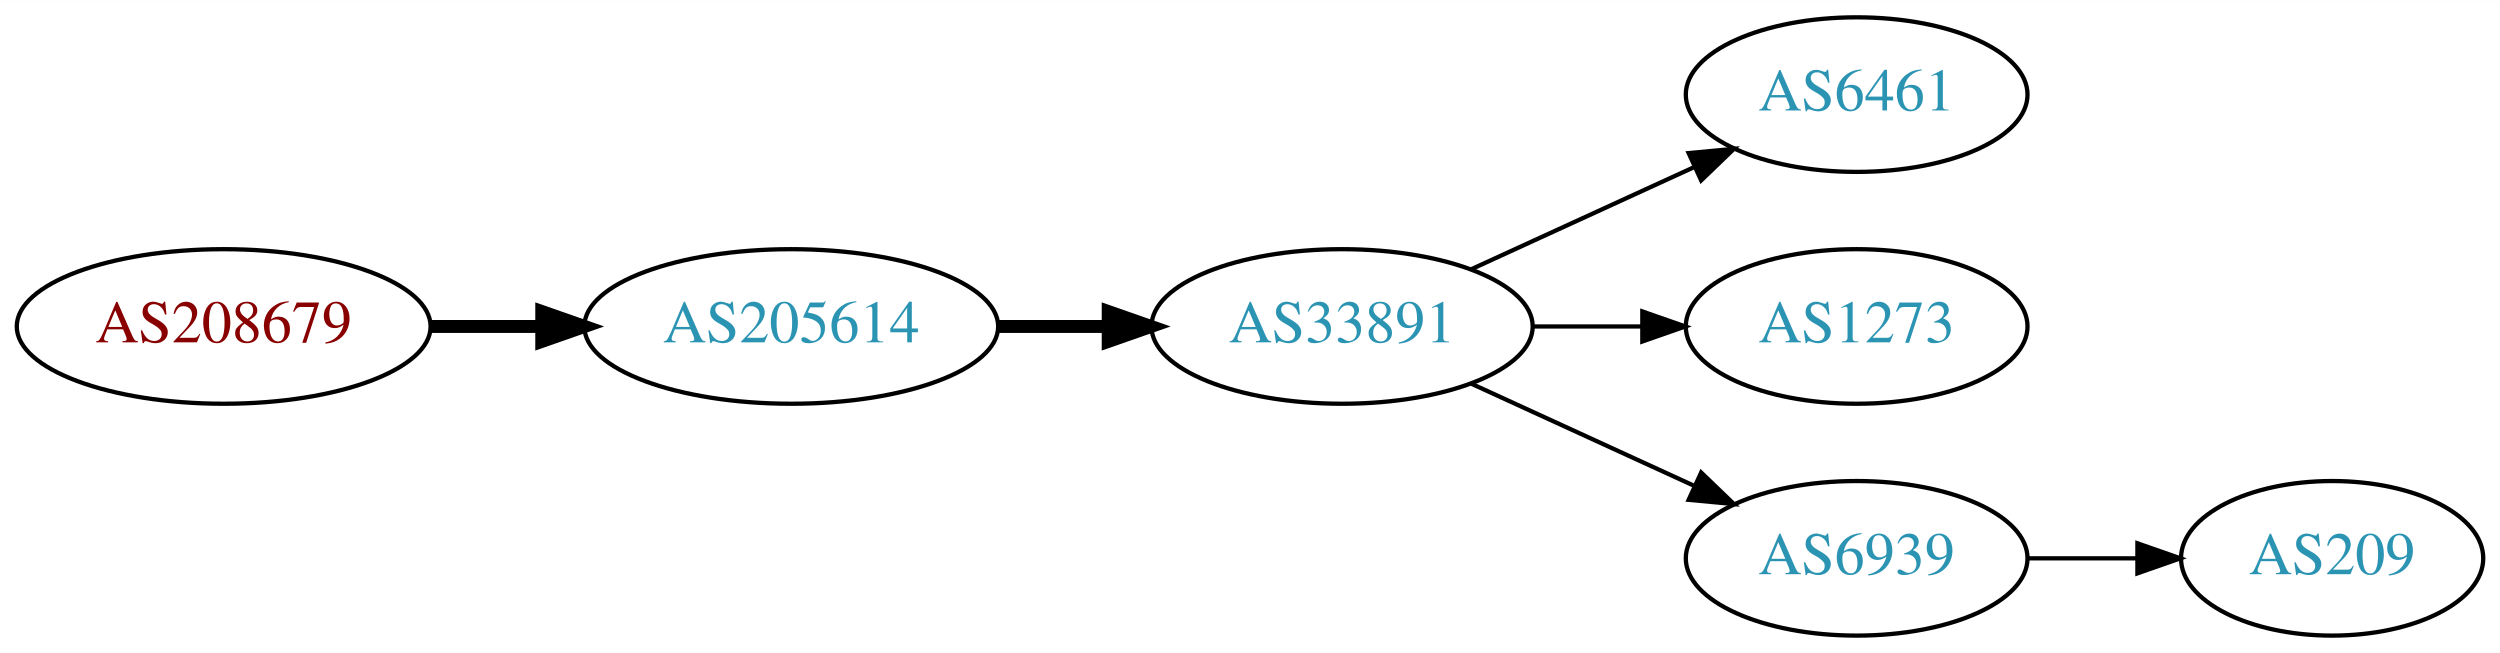
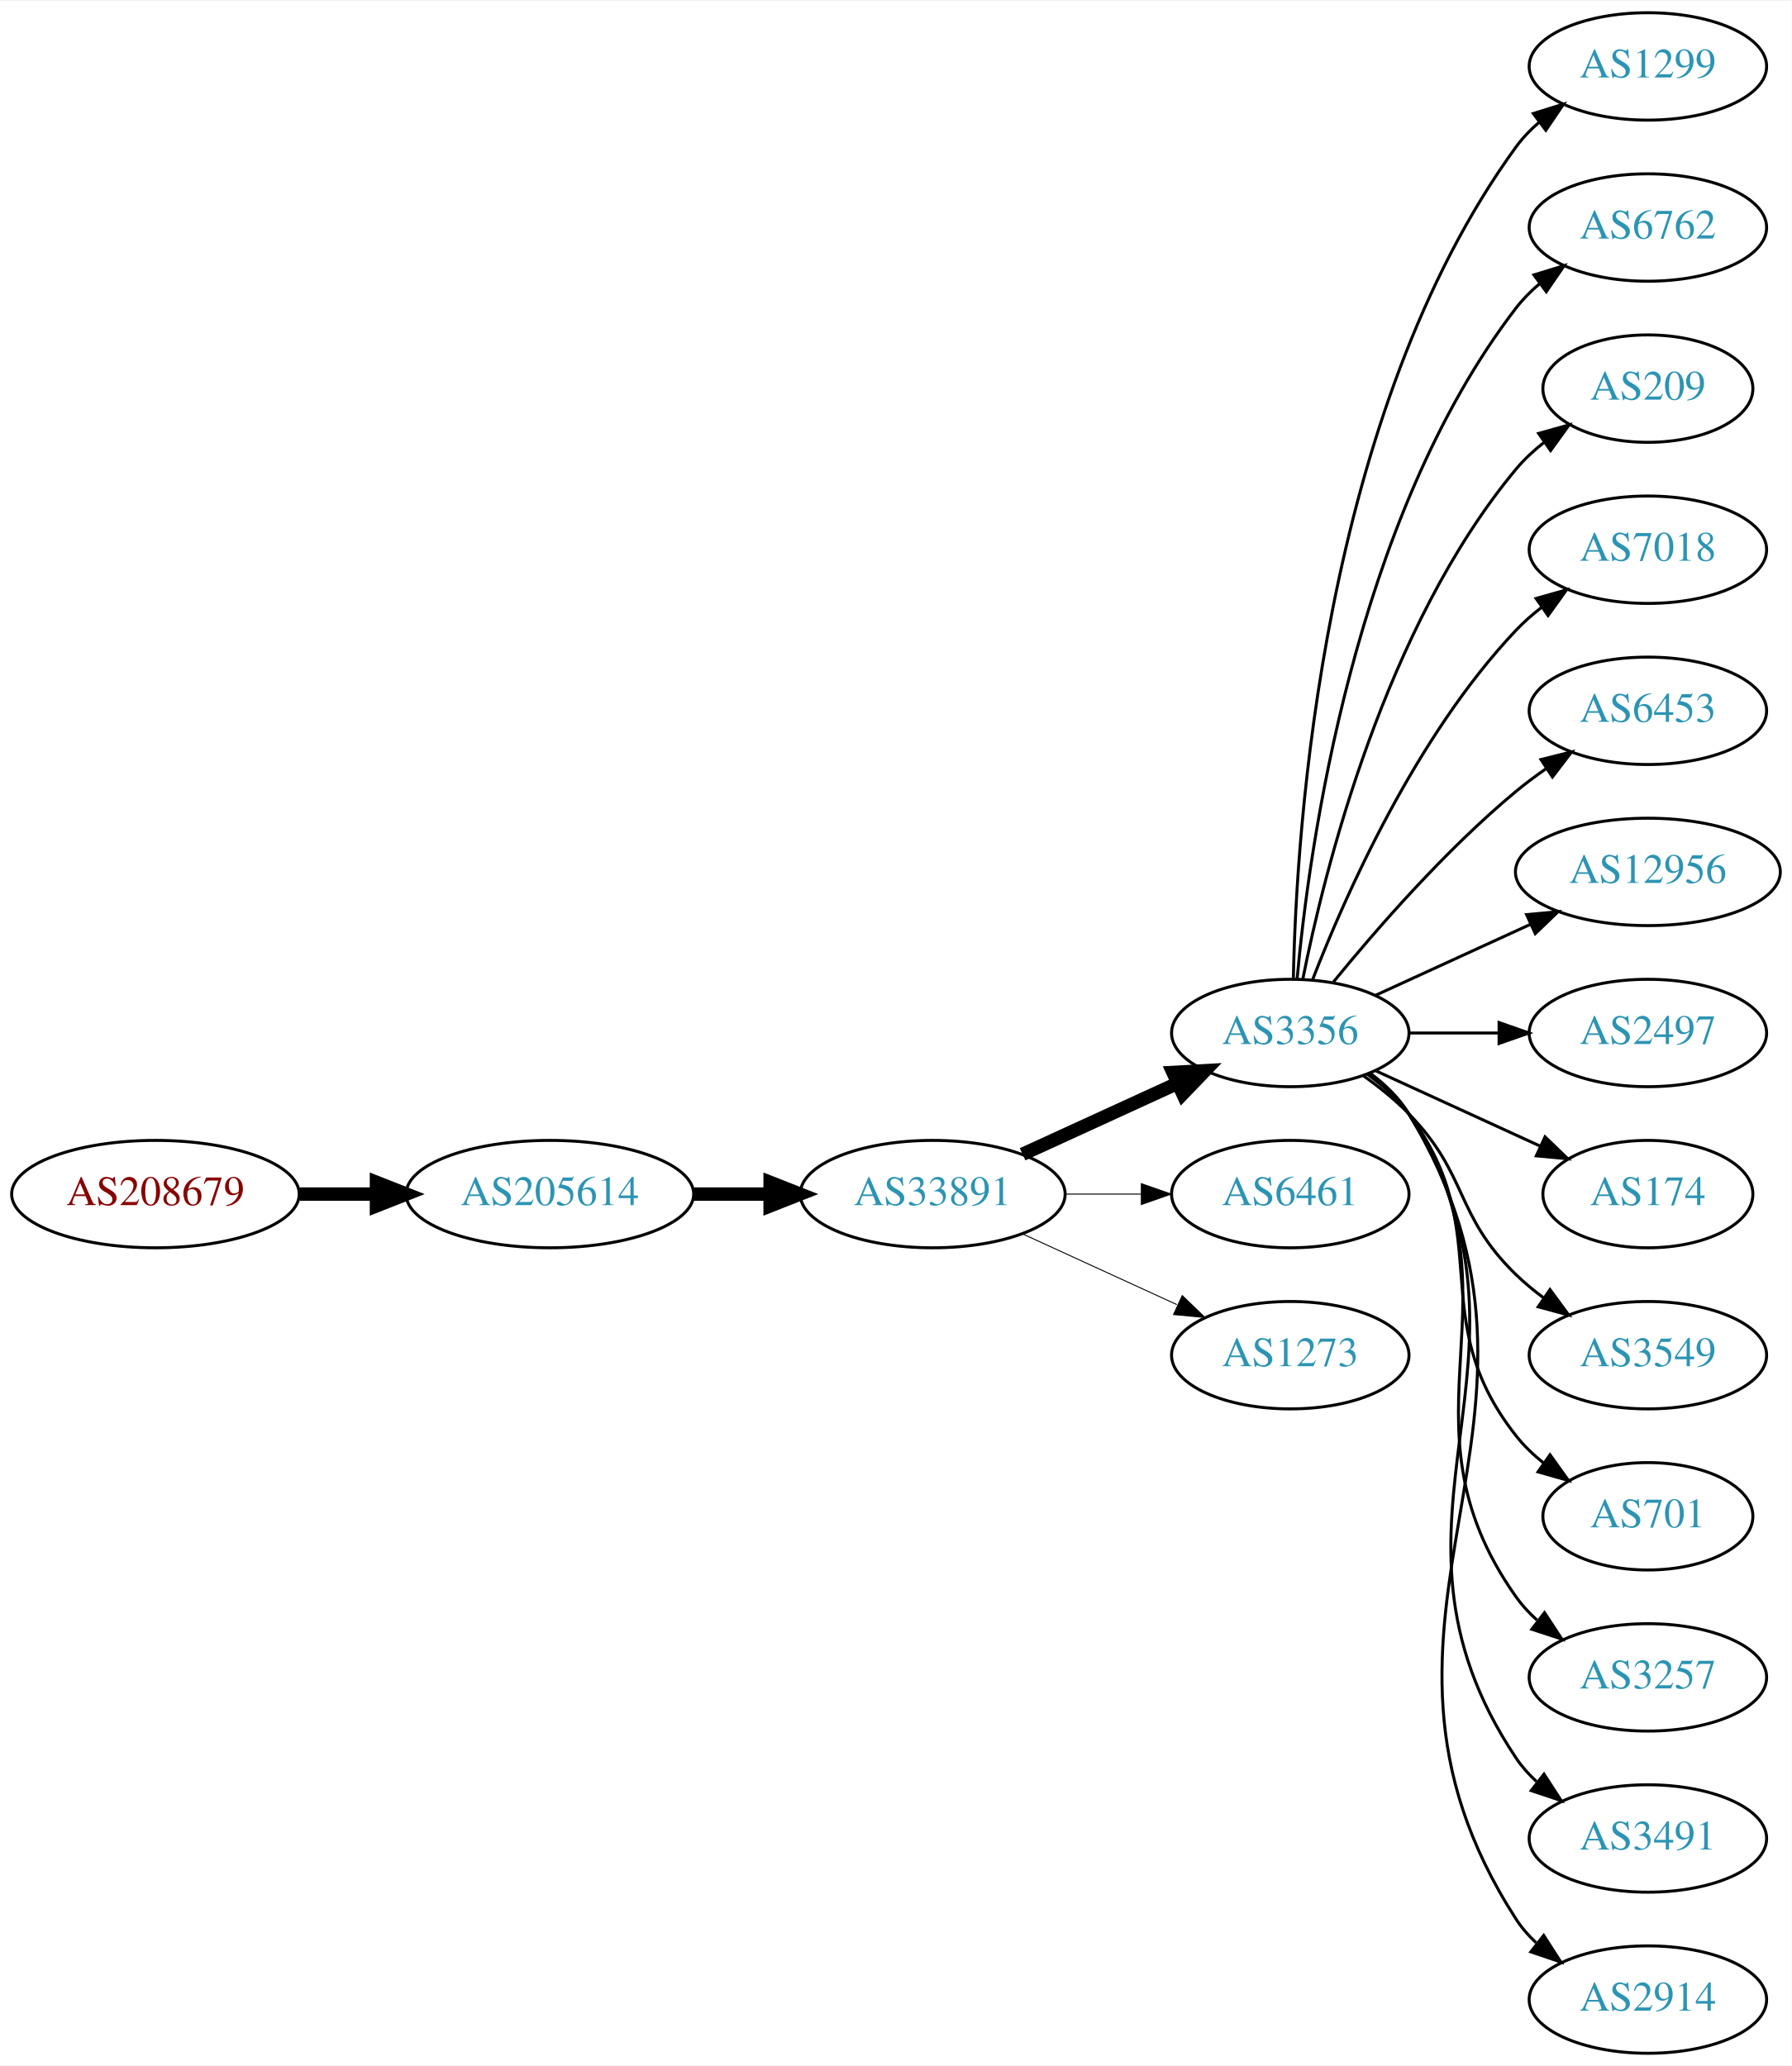
- <svg xmlns="http://www.w3.org/2000/svg" xmlns:xlink="http://www.w3.org/1999/xlink" width="582pt" height="152pt" viewBox="0.00 0.00 582.26 152.00">
-   <g id="graph0" class="graph" transform="scale(1 1) rotate(0) translate(4 148)">
-     <polygon fill="white" stroke="none" points="-4,4 -4,-148 578.262,-148 578.262,4 -4,4" />
+ <svg xmlns="http://www.w3.org/2000/svg" xmlns:xlink="http://www.w3.org/1999/xlink" width="600pt" height="692pt" viewBox="0.00 0.00 600.46 692.00">
+   <g id="graph0" class="graph" transform="scale(1 1) rotate(0) translate(4 688)">
+     <polygon fill="white" stroke="none" points="-4,4 -4,-688 596.46,-688 596.46,4 -4,4" />
    <g id="node1" class="node">
      <g id="a_node1">
        <a xlink:href="/asn/208679" xlink:title="AS208679 ~ RIPE NCC ASN block">
-           <ellipse fill="#ffffff" stroke="black" cx="48.096" cy="-72" rx="48.192" ry="18" />
-           <text text-anchor="middle" x="48.096" y="-68.3" font-family="Times,serif" font-size="14.00" fill="#880000">AS208679</text>
+           <ellipse fill="#ffffff" stroke="black" cx="48.096" cy="-288" rx="48.192" ry="18" />
+           <text text-anchor="middle" x="48.096" y="-284.3" font-family="Times,serif" font-size="14.00" fill="#880000">AS208679</text>
        </a>
      </g>
    </g>
    <g id="node2" class="node">
      <g id="a_node2">
        <a xlink:href="/asn/205614" xlink:title="AS205614 ~ Medialine EuroTrade AG [DE]">
-           <ellipse fill="#ffffff" stroke="black" cx="180.287" cy="-72" rx="48.192" ry="18" />
-           <text text-anchor="middle" x="180.287" y="-68.3" font-family="Times,serif" font-size="14.00" fill="#2c94b3">AS205614</text>
+           <ellipse fill="#ffffff" stroke="black" cx="180.287" cy="-288" rx="48.192" ry="18" />
+           <text text-anchor="middle" x="180.287" y="-284.3" font-family="Times,serif" font-size="14.00" fill="#2c94b3">AS205614</text>
        </a>
      </g>
    </g>
    <g id="edge1" class="edge">
-       <path fill="none" stroke="black" stroke-width="3" d="M96.466,-72C104.736,-72 113.42,-72 121.924,-72" />
-       <polygon fill="black" stroke="black" stroke-width="3" points="122.17,-75.5 132.17,-72 122.17,-68.5 122.17,-75.5" />
+       <path fill="none" stroke="black" stroke-width="4.5" d="M96.466,-288C104.736,-288 113.42,-288 121.924,-288" />
+       <polygon fill="black" stroke="black" stroke-width="4.5" points="122.17,-291.938 132.17,-288 122.17,-284.063 122.17,-291.938" />
    </g>
    <g id="node3" class="node">
      <g id="a_node3">
        <a xlink:href="/asn/33891" xlink:title="AS33891 ~ CORE-BACKBONE GMBH GLOBAL NETWORK [DE]">
-           <ellipse fill="#ffffff" stroke="black" cx="308.579" cy="-72" rx="44.393" ry="18" />
-           <text text-anchor="middle" x="308.579" y="-68.3" font-family="Times,serif" font-size="14.00" fill="#2c94b3">AS33891</text>
+           <ellipse fill="#ffffff" stroke="black" cx="308.579" cy="-288" rx="44.393" ry="18" />
+           <text text-anchor="middle" x="308.579" y="-284.3" font-family="Times,serif" font-size="14.00" fill="#2c94b3">AS33891</text>
        </a>
      </g>
    </g>
    <g id="edge2" class="edge">
-       <path fill="none" stroke="black" stroke-width="3" d="M228.673,-72C236.933,-72 245.578,-72 253.99,-72" />
-       <polygon fill="black" stroke="black" stroke-width="3" points="254.096,-75.5 264.096,-72 254.096,-68.5 254.096,-75.5" />
+       <path fill="none" stroke="black" stroke-width="4.5" d="M228.673,-288C236.933,-288 245.578,-288 253.99,-288" />
+       <polygon fill="black" stroke="black" stroke-width="4.5" points="254.096,-291.938 264.096,-288 254.096,-284.063 254.096,-291.938" />
    </g>
    <g id="node4" class="node">
      <g id="a_node4">
-         <a xlink:href="/asn/6461" xlink:title="AS6461 ~ Zayo Bandwidth [US]">
-           <ellipse fill="#ffffff" stroke="black" cx="428.422" cy="-126" rx="39.794" ry="18" />
-           <text text-anchor="middle" x="428.422" y="-122.3" font-family="Times,serif" font-size="14.00" fill="#2c94b3">AS6461</text>
+         <a xlink:href="/asn/3356" xlink:title="AS3356 ~ Level 3 Parent, LLC [US]">
+           <ellipse fill="#ffffff" stroke="black" cx="428.422" cy="-342" rx="39.794" ry="18" />
+           <text text-anchor="middle" x="428.422" y="-338.3" font-family="Times,serif" font-size="14.00" fill="#2c94b3">AS3356</text>
        </a>
      </g>
    </g>
    <g id="edge3" class="edge">
-       <path fill="none" stroke="black" d="M338.709,-85.348C354.32,-92.502 373.717,-101.391 390.39,-109.03" />
-       <polygon fill="black" stroke="black" points="389.293,-112.378 399.842,-113.362 392.209,-106.014 389.293,-112.378" />
+       <path fill="none" stroke="black" stroke-width="4.5" d="M338.709,-301.348C354.32,-308.502 373.717,-317.391 390.39,-325.03" />
+       <polygon fill="black" stroke="black" stroke-width="4.5" points="389.11,-328.775 399.842,-329.362 392.391,-321.616 389.11,-328.775" />
    </g>
    <g id="node5" class="node">
      <g id="a_node5">
-         <a xlink:href="/asn/1273" xlink:title="AS1273 ~ Vodafone Group PLC [EU]">
-           <ellipse fill="#ffffff" stroke="black" cx="428.422" cy="-72" rx="39.794" ry="18" />
-           <text text-anchor="middle" x="428.422" y="-68.3" font-family="Times,serif" font-size="14.00" fill="#2c94b3">AS1273</text>
+         <a xlink:href="/asn/6461" xlink:title="AS6461 ~ Zayo Bandwidth [US]">
+           <ellipse fill="#ffffff" stroke="black" cx="428.422" cy="-288" rx="39.794" ry="18" />
+           <text text-anchor="middle" x="428.422" y="-284.3" font-family="Times,serif" font-size="14.00" fill="#2c94b3">AS6461</text>
        </a>
      </g>
    </g>
    <g id="edge4" class="edge">
-       <path fill="none" stroke="black" d="M352.79,-72C361.103,-72 369.865,-72 378.348,-72" />
-       <polygon fill="black" stroke="black" points="378.506,-75.5 388.506,-72 378.506,-68.5 378.506,-75.5" />
+       <path fill="none" stroke="black" stroke-width="0.321" d="M352.79,-288C361.103,-288 369.865,-288 378.348,-288" />
+       <polygon fill="black" stroke="black" stroke-width="0.321" points="378.506,-291.5 388.506,-288 378.506,-284.5 378.506,-291.5" />
    </g>
    <g id="node6" class="node">
      <g id="a_node6">
-         <a xlink:href="/asn/6939" xlink:title="AS6939 ~ Hurricane Electric LLC [US]">
-           <ellipse fill="#ffffff" stroke="black" cx="428.422" cy="-18" rx="39.794" ry="18" />
-           <text text-anchor="middle" x="428.422" y="-14.3" font-family="Times,serif" font-size="14.00" fill="#2c94b3">AS6939</text>
+         <a xlink:href="/asn/1273" xlink:title="AS1273 ~ Vodafone Group PLC [EU]">
+           <ellipse fill="#ffffff" stroke="black" cx="428.422" cy="-234" rx="39.794" ry="18" />
+           <text text-anchor="middle" x="428.422" y="-230.3" font-family="Times,serif" font-size="14.00" fill="#2c94b3">AS1273</text>
        </a>
      </g>
    </g>
    <g id="edge5" class="edge">
-       <path fill="none" stroke="black" d="M338.709,-58.652C354.32,-51.498 373.717,-42.609 390.39,-34.969" />
-       <polygon fill="black" stroke="black" points="392.209,-37.986 399.842,-30.638 389.293,-31.622 392.209,-37.986" />
+       <path fill="none" stroke="black" stroke-width="0.321" d="M338.709,-274.652C354.32,-267.498 373.717,-258.609 390.39,-250.97" />
+       <polygon fill="black" stroke="black" stroke-width="0.321" points="392.209,-253.986 399.842,-246.638 389.293,-247.622 392.209,-253.986" />
    </g>
    <g id="node7" class="node">
      <g id="a_node7">
+         <a xlink:href="/asn/1299" xlink:title="AS1299 ~ Telia Carrier [EU]">
+           <ellipse fill="#ffffff" stroke="black" cx="548.264" cy="-666" rx="39.794" ry="18" />
+           <text text-anchor="middle" x="548.264" y="-662.3" font-family="Times,serif" font-size="14.00" fill="#2c94b3">AS1299</text>
+         </a>
+       </g>
+     </g>
+     <g id="edge6" class="edge">
+       <path fill="none" stroke="black" d="M429.453,-360.337C430.427,-410.079 439.145,-549.806 504.068,-639 506.28,-642.039 508.948,-644.813 511.86,-647.326" />
+       <polygon fill="black" stroke="black" points="509.878,-650.214 519.991,-653.373 514.055,-644.597 509.878,-650.214" />
+     </g>
+     <g id="node8" class="node">
+       <g id="a_node8">
+         <a xlink:href="/asn/6762" xlink:title="AS6762 ~ TELECOM ITALIA SPARKLE S.p.A. [IT]">
+           <ellipse fill="#ffffff" stroke="black" cx="548.264" cy="-612" rx="39.794" ry="18" />
+           <text text-anchor="middle" x="548.264" y="-608.3" font-family="Times,serif" font-size="14.00" fill="#2c94b3">AS6762</text>
+         </a>
+       </g>
+     </g>
+     <g id="edge7" class="edge">
+       <path fill="none" stroke="black" d="M430.706,-360.117C434.604,-403.332 449.621,-514.131 504.068,-585 506.358,-587.981 509.078,-590.716 512.022,-593.205" />
+       <polygon fill="black" stroke="black" points="510.069,-596.113 520.199,-599.218 514.216,-590.473 510.069,-596.113" />
+     </g>
+     <g id="node9" class="node">
+       <g id="a_node9">
        <a xlink:href="/asn/209" xlink:title="AS209 ~ CenturyLink Communications, LLC [US]">
-           <ellipse fill="#ffffff" stroke="black" cx="539.165" cy="-18" rx="35.194" ry="18" />
-           <text text-anchor="middle" x="539.165" y="-14.3" font-family="Times,serif" font-size="14.00" fill="#2c94b3">AS209</text>
-         </a>
-       </g>
-     </g>
-     <g id="edge6" class="edge">
-       <path fill="none" stroke="black" d="M468.373,-18C476.605,-18 485.351,-18 493.767,-18" />
-       <polygon fill="black" stroke="black" points="493.813,-21.5 503.813,-18 493.813,-14.5 493.813,-21.5" />
+           <ellipse fill="#ffffff" stroke="black" cx="548.264" cy="-558" rx="35.194" ry="18" />
+           <text text-anchor="middle" x="548.264" y="-554.3" font-family="Times,serif" font-size="14.00" fill="#2c94b3">AS209</text>
+         </a>
+       </g>
+     </g>
+     <g id="edge8" class="edge">
+       <path fill="none" stroke="black" d="M432.62,-360.073C439.784,-396.141 460.058,-478.125 504.068,-531 506.805,-534.288 510.05,-537.298 513.513,-540.017" />
+       <polygon fill="black" stroke="black" points="511.648,-542.983 521.854,-545.827 515.65,-537.239 511.648,-542.983" />
+     </g>
+     <g id="node10" class="node">
+       <g id="a_node10">
+         <a xlink:href="/asn/7018" xlink:title="AS7018 ~ AT&amp;T Services, Inc. [US]">
+           <ellipse fill="#ffffff" stroke="black" cx="548.264" cy="-504" rx="39.794" ry="18" />
+           <text text-anchor="middle" x="548.264" y="-500.3" font-family="Times,serif" font-size="14.00" fill="#2c94b3">AS7018</text>
+         </a>
+       </g>
+     </g>
+     <g id="edge9" class="edge">
+       <path fill="none" stroke="black" d="M435.945,-359.994C446.695,-387.728 470.352,-441.429 504.068,-477 506.654,-479.728 509.571,-482.294 512.64,-484.677" />
+       <polygon fill="black" stroke="black" points="510.794,-487.658 520.988,-490.543 514.818,-481.93 510.794,-487.658" />
+     </g>
+     <g id="node11" class="node">
+       <g id="a_node11">
+         <a xlink:href="/asn/6453" xlink:title="AS6453 ~ TATA COMMUNICATIONS (AMERICA) INC [US]">
+           <ellipse fill="#ffffff" stroke="black" cx="548.264" cy="-450" rx="39.794" ry="18" />
+           <text text-anchor="middle" x="548.264" y="-446.3" font-family="Times,serif" font-size="14.00" fill="#2c94b3">AS6453</text>
+         </a>
+       </g>
+     </g>
+     <g id="edge10" class="edge">
+       <path fill="none" stroke="black" d="M442.841,-359.065C456.955,-376.375 480.37,-403.345 504.068,-423 507.284,-425.668 510.785,-428.27 514.355,-430.741" />
+       <polygon fill="black" stroke="black" points="512.433,-433.666 522.712,-436.236 516.279,-427.817 512.433,-433.666" />
+     </g>
+     <g id="node12" class="node">
+       <g id="a_node12">
+         <a xlink:href="/asn/12956" xlink:title="AS12956 ~ TELXIUS [ES]">
+           <ellipse fill="#ffffff" stroke="black" cx="548.264" cy="-396" rx="44.393" ry="18" />
+           <text text-anchor="middle" x="548.264" y="-392.3" font-family="Times,serif" font-size="14.00" fill="#2c94b3">AS12956</text>
+         </a>
+       </g>
+     </g>
+     <g id="edge11" class="edge">
+       <path fill="none" stroke="black" d="M457.05,-354.661C472.548,-361.762 492.115,-370.728 509.061,-378.494" />
+       <polygon fill="black" stroke="black" points="507.615,-381.681 518.164,-382.665 510.531,-375.317 507.615,-381.681" />
+     </g>
+     <g id="node13" class="node">
+       <g id="a_node13">
+         <a xlink:href="/asn/2497" xlink:title="AS2497 ~ Internet Initiative Japan Inc. [JP]">
+           <ellipse fill="#ffffff" stroke="black" cx="548.264" cy="-342" rx="39.794" ry="18" />
+           <text text-anchor="middle" x="548.264" y="-338.3" font-family="Times,serif" font-size="14.00" fill="#2c94b3">AS2497</text>
+         </a>
+       </g>
+     </g>
+     <g id="edge12" class="edge">
+       <path fill="none" stroke="black" d="M468.334,-342C477.888,-342 488.237,-342 498.2,-342" />
+       <polygon fill="black" stroke="black" points="498.392,-345.5 508.392,-342 498.392,-338.5 498.392,-345.5" />
+     </g>
+     <g id="node14" class="node">
+       <g id="a_node14">
+         <a xlink:href="/asn/174" xlink:title="AS174 ~ Cogent Communications [US]">
+           <ellipse fill="#ffffff" stroke="black" cx="548.264" cy="-288" rx="35.194" ry="18" />
+           <text text-anchor="middle" x="548.264" y="-284.3" font-family="Times,serif" font-size="14.00" fill="#2c94b3">AS174</text>
+         </a>
+       </g>
+     </g>
+     <g id="edge13" class="edge">
+       <path fill="none" stroke="black" d="M457.05,-329.339C473.467,-321.817 494.448,-312.202 512.045,-304.139" />
+       <polygon fill="black" stroke="black" points="513.79,-307.189 521.422,-299.842 510.873,-300.826 513.79,-307.189" />
+     </g>
+     <g id="node15" class="node">
+       <g id="a_node15">
+         <a xlink:href="/asn/3549" xlink:title="AS3549 ~ Level 3 Parent, LLC [US]">
+           <ellipse fill="#ffffff" stroke="black" cx="548.264" cy="-234" rx="39.794" ry="18" />
+           <text text-anchor="middle" x="548.264" y="-230.3" font-family="Times,serif" font-size="14.00" fill="#2c94b3">AS3549</text>
+         </a>
+       </g>
+     </g>
+     <g id="edge14" class="edge">
+       <path fill="none" stroke="black" d="M453.016,-327.611C458.272,-323.852 463.603,-319.563 468.068,-315 488.24,-294.383 483.375,-281.094 504.068,-261 506.913,-258.237 510.087,-255.614 513.387,-253.166" />
+       <polygon fill="black" stroke="black" points="515.453,-255.994 521.735,-247.462 511.504,-250.214 515.453,-255.994" />
+     </g>
+     <g id="node16" class="node">
+       <g id="a_node16">
+         <a xlink:href="/asn/701" xlink:title="AS701 ~ UUNET [US]">
+           <ellipse fill="#ffffff" stroke="black" cx="548.264" cy="-180" rx="35.194" ry="18" />
+           <text text-anchor="middle" x="548.264" y="-176.3" font-family="Times,serif" font-size="14.00" fill="#2c94b3">AS701</text>
+         </a>
+       </g>
+     </g>
+     <g id="edge15" class="edge">
+       <path fill="none" stroke="black" d="M454.352,-328.118C459.428,-324.389 464.346,-319.984 468.068,-315 498.339,-274.458 472.769,-246.754 504.068,-207 506.715,-203.639 509.903,-200.583 513.335,-197.839" />
+       <polygon fill="black" stroke="black" points="515.473,-200.614 521.641,-192 511.448,-194.887 515.473,-200.614" />
+     </g>
+     <g id="node17" class="node">
+       <g id="a_node17">
+         <a xlink:href="/asn/3257" xlink:title="AS3257 ~ GTT [DE]">
+           <ellipse fill="#ffffff" stroke="black" cx="548.264" cy="-126" rx="39.794" ry="18" />
+           <text text-anchor="middle" x="548.264" y="-122.3" font-family="Times,serif" font-size="14.00" fill="#2c94b3">AS3257</text>
+         </a>
+       </g>
+     </g>
+     <g id="edge16" class="edge">
+       <path fill="none" stroke="black" d="M454.741,-328.393C459.796,-324.649 464.608,-320.169 468.068,-315 509.093,-253.706 461.489,-213.225 504.068,-153 506.059,-150.184 508.446,-147.599 511.062,-145.24" />
+       <polygon fill="black" stroke="black" points="513.615,-147.694 519.43,-138.838 509.361,-142.135 513.615,-147.694" />
+     </g>
+     <g id="node18" class="node">
+       <g id="a_node18">
+         <a xlink:href="/asn/3491" xlink:title="AS3491 ~ PCCW Global, Inc. [US]">
+           <ellipse fill="#ffffff" stroke="black" cx="548.264" cy="-72" rx="39.794" ry="18" />
+           <text text-anchor="middle" x="548.264" y="-68.3" font-family="Times,serif" font-size="14.00" fill="#2c94b3">AS3491</text>
+         </a>
+       </g>
+     </g>
+     <g id="edge17" class="edge">
+       <path fill="none" stroke="black" d="M454.948,-328.528C459.993,-324.777 464.748,-320.26 468.068,-315 520.018,-232.7 450.03,-179.944 504.068,-99 505.983,-96.131 508.317,-93.51 510.898,-91.128" />
+       <polygon fill="black" stroke="black" points="513.449,-93.579 519.21,-84.687 509.161,-88.046 513.449,-93.579" />
+     </g>
+     <g id="node19" class="node">
+       <g id="a_node19">
+         <a xlink:href="/asn/2914" xlink:title="AS2914 ~ NTT America, Inc. [US]">
+           <ellipse fill="#ffffff" stroke="black" cx="548.264" cy="-18" rx="39.794" ry="18" />
+           <text text-anchor="middle" x="548.264" y="-14.3" font-family="Times,serif" font-size="14.00" fill="#2c94b3">AS2914</text>
+         </a>
+       </g>
+     </g>
+     <g id="edge18" class="edge">
+       <path fill="none" stroke="black" d="M455.075,-328.607C460.114,-324.852 464.834,-320.314 468.068,-315 531.012,-211.588 438.499,-146.768 504.068,-45 505.936,-42.101 508.238,-39.458 510.797,-37.061" />
+       <polygon fill="black" stroke="black" points="513.346,-39.511 519.073,-30.597 509.038,-33.994 513.346,-39.511" />
    </g>
  </g>
</svg>
